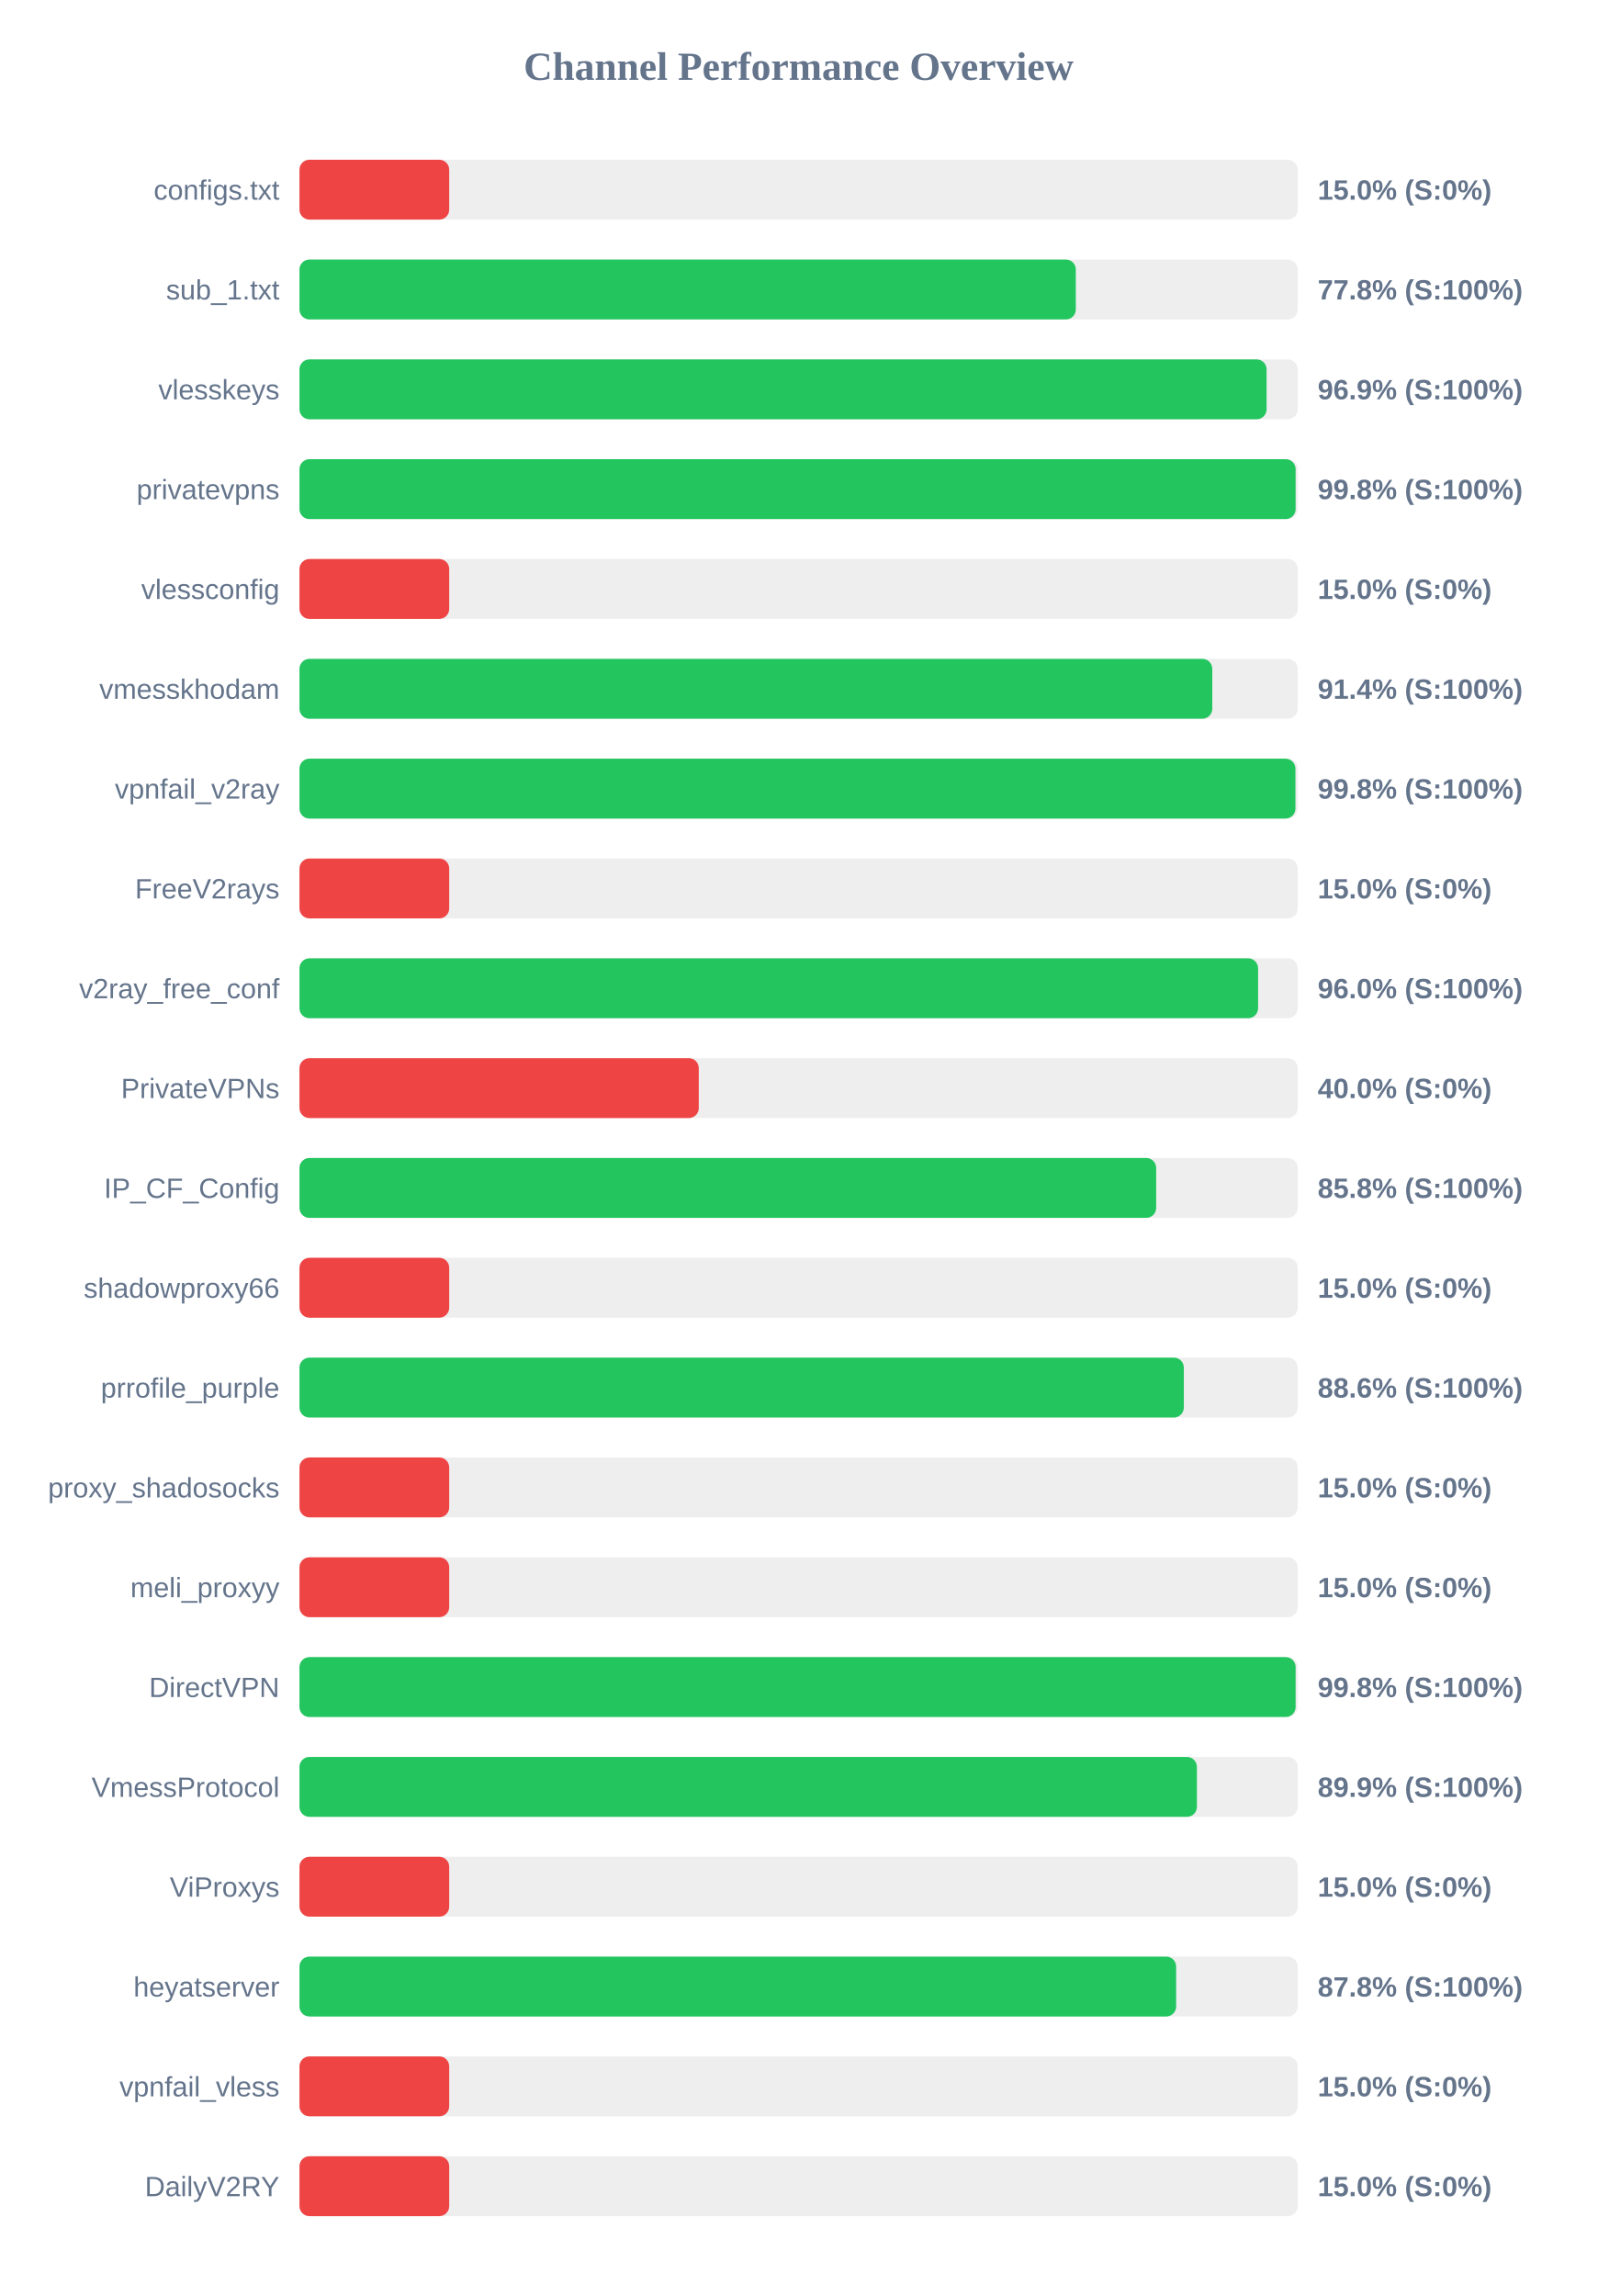
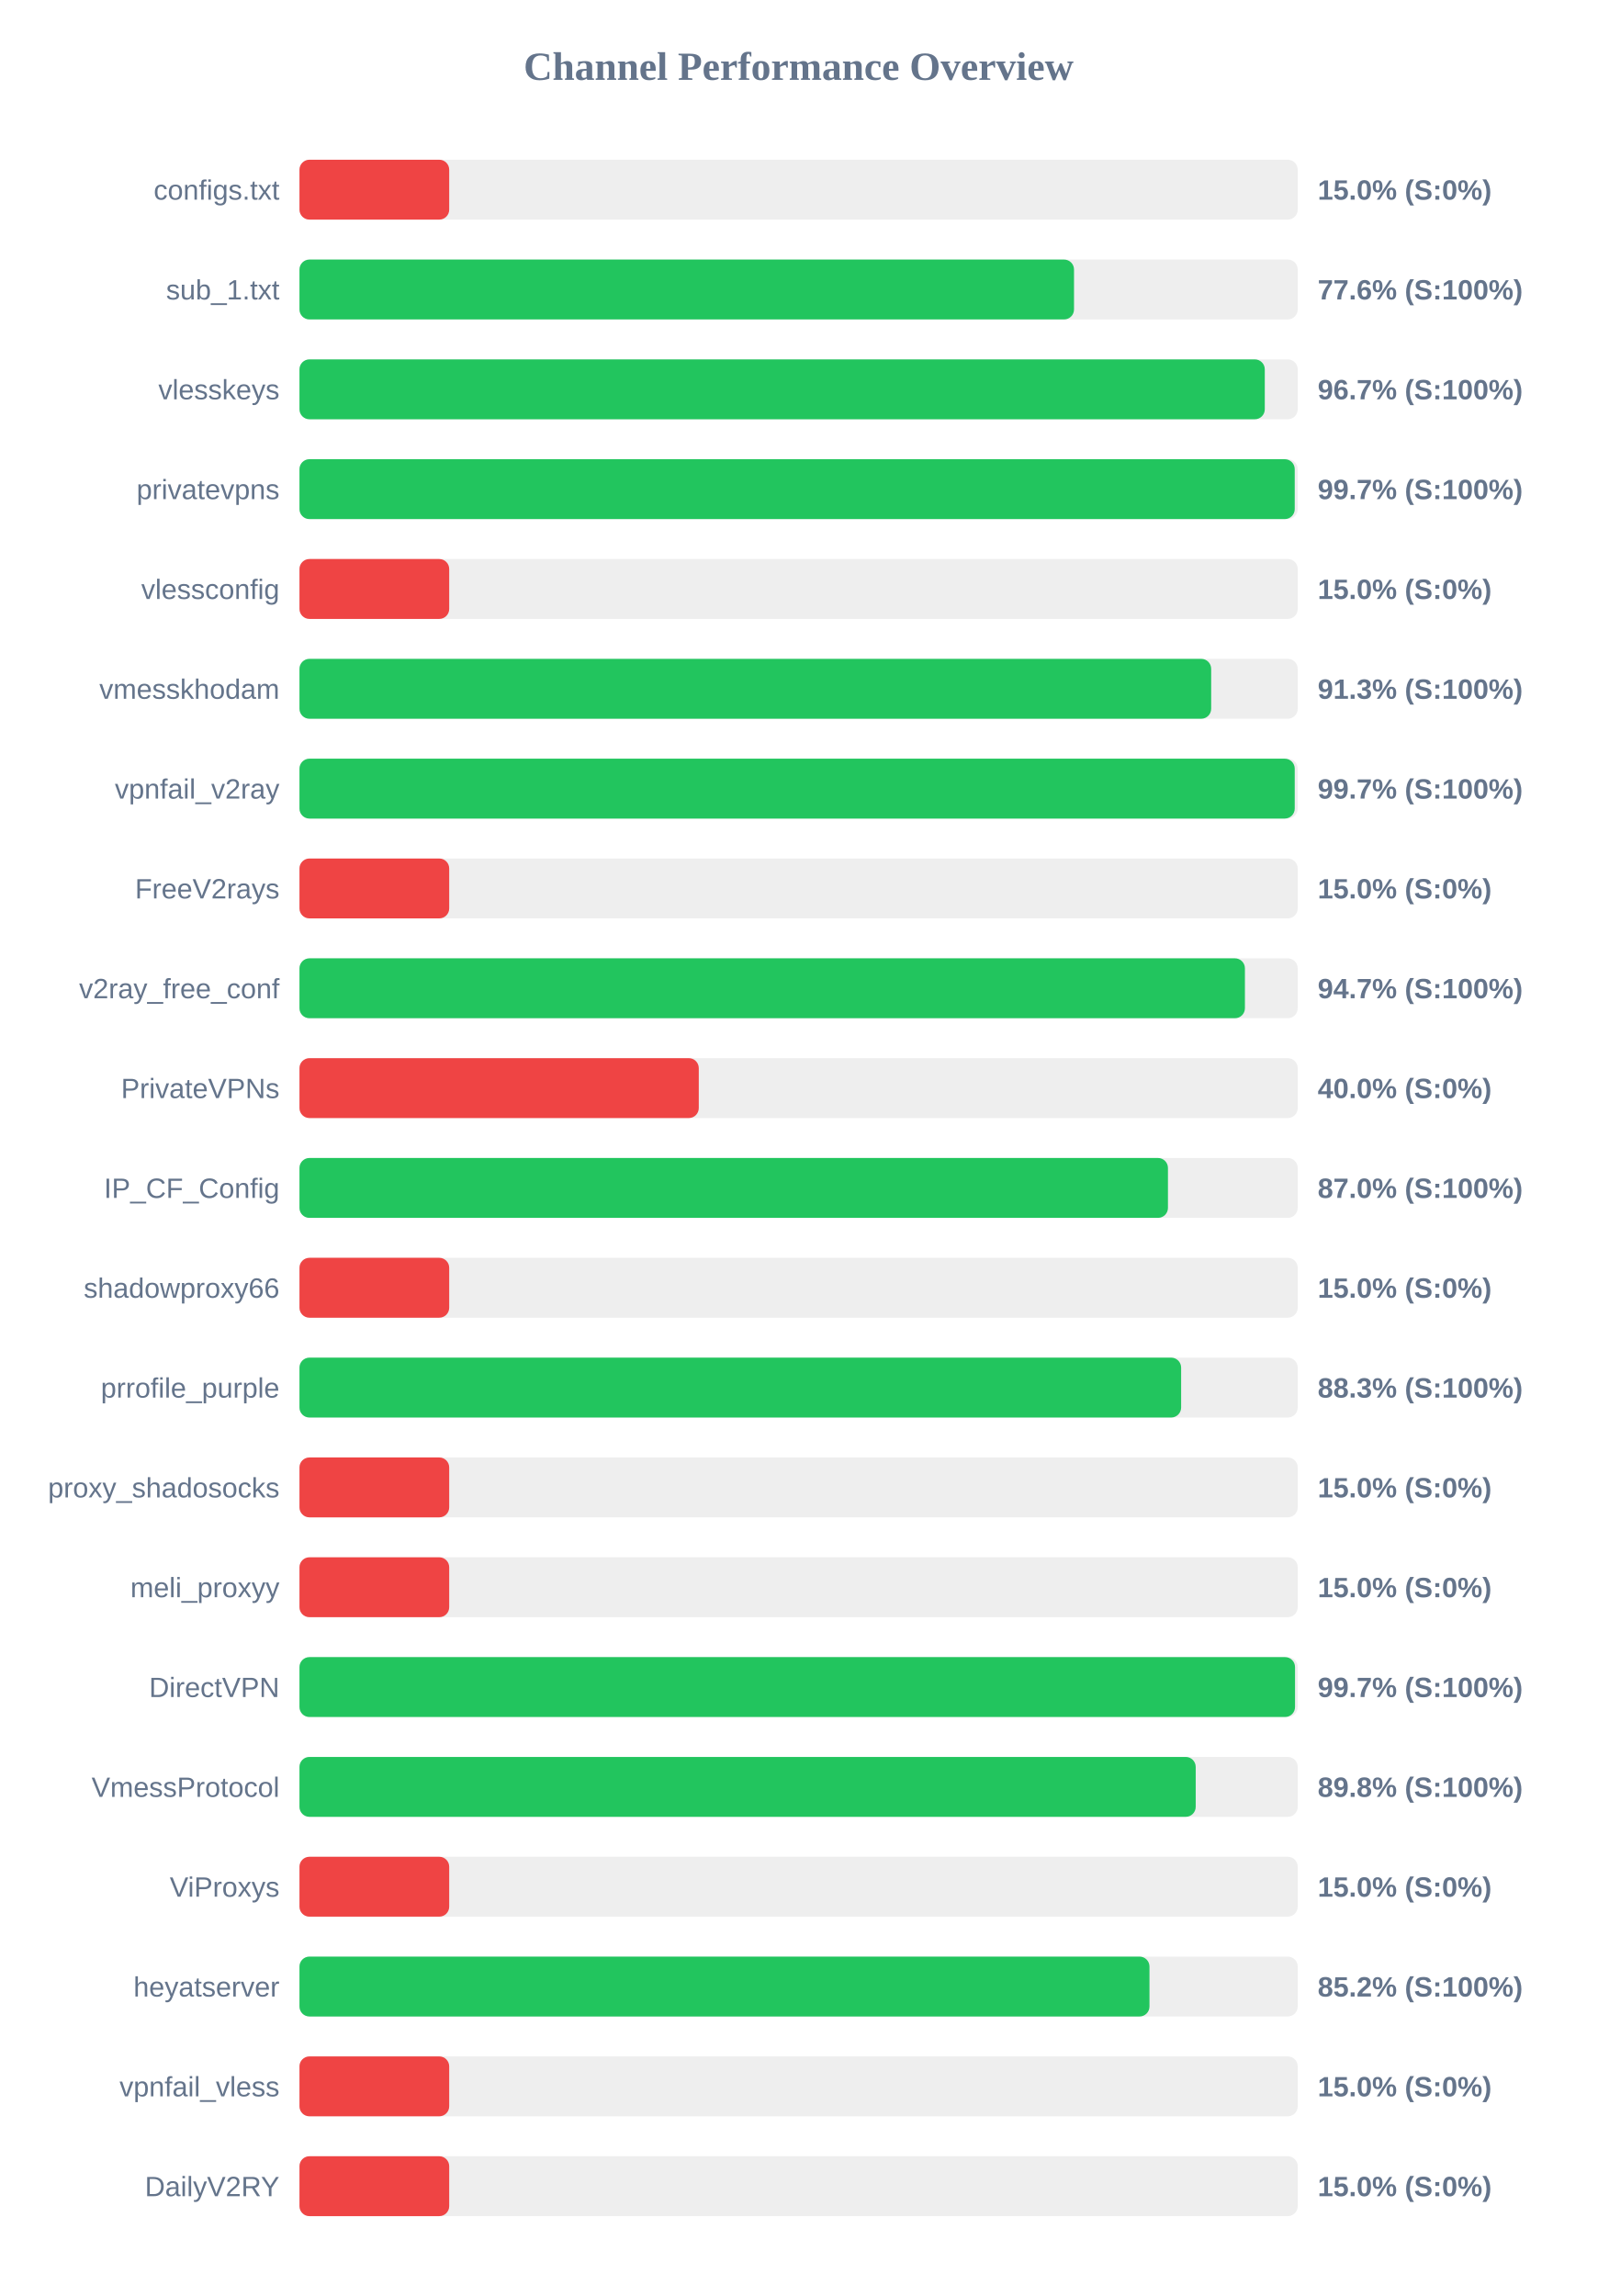
<svg xmlns="http://www.w3.org/2000/svg" width="800" height="1150" version="1.1">
  <style>
        .row { font: 14px Arial; fill: #64748b; }
        .score { font: bold 14px Arial; fill: #64748b; }
    </style>
  <text x="400" y="40" text-anchor="middle" font-size="20px" font-weight="bold" fill="#64748b">Channel Performance Overview</text>
  <rect x="150" y="80" width="500" height="30" fill="#eee" rx="5" />
  <rect x="150" y="80" width="75.0" height="30" fill="#ef4444" rx="5" />
  <text x="140" y="100" text-anchor="end" class="row">configs.txt</text>
  <text x="660" y="100" text-anchor="start" class="score">15.0% (S:0%)</text>
  <rect x="150" y="130" width="500" height="30" fill="#eee" rx="5" />
-   <rect x="150" y="130" width="388.85" height="30" fill="#22c55e" rx="5" />
+   <rect x="150" y="130" width="387.95" height="30" fill="#22c55e" rx="5" />
  <text x="140" y="150" text-anchor="end" class="row">sub_1.txt</text>
-   <text x="660" y="150" text-anchor="start" class="score">77.8% (S:100%)</text>
+   <text x="660" y="150" text-anchor="start" class="score">77.6% (S:100%)</text>
  <rect x="150" y="180" width="500" height="30" fill="#eee" rx="5" />
-   <rect x="150" y="180" width="484.4" height="30" fill="#22c55e" rx="5" />
+   <rect x="150" y="180" width="483.5" height="30" fill="#22c55e" rx="5" />
  <text x="140" y="200" text-anchor="end" class="row">vlesskeys</text>
-   <text x="660" y="200" text-anchor="start" class="score">96.9% (S:100%)</text>
+   <text x="660" y="200" text-anchor="start" class="score">96.7% (S:100%)</text>
  <rect x="150" y="230" width="500" height="30" fill="#eee" rx="5" />
-   <rect x="150" y="230" width="498.95" height="30" fill="#22c55e" rx="5" />
+   <rect x="150" y="230" width="498.5" height="30" fill="#22c55e" rx="5" />
  <text x="140" y="250" text-anchor="end" class="row">privatevpns</text>
-   <text x="660" y="250" text-anchor="start" class="score">99.8% (S:100%)</text>
+   <text x="660" y="250" text-anchor="start" class="score">99.7% (S:100%)</text>
  <rect x="150" y="280" width="500" height="30" fill="#eee" rx="5" />
  <rect x="150" y="280" width="75.0" height="30" fill="#ef4444" rx="5" />
  <text x="140" y="300" text-anchor="end" class="row">vlessconfig</text>
  <text x="660" y="300" text-anchor="start" class="score">15.0% (S:0%)</text>
  <rect x="150" y="330" width="500" height="30" fill="#eee" rx="5" />
-   <rect x="150" y="330" width="457.2" height="30" fill="#22c55e" rx="5" />
+   <rect x="150" y="330" width="456.65" height="30" fill="#22c55e" rx="5" />
  <text x="140" y="350" text-anchor="end" class="row">vmesskhodam</text>
-   <text x="660" y="350" text-anchor="start" class="score">91.4% (S:100%)</text>
+   <text x="660" y="350" text-anchor="start" class="score">91.3% (S:100%)</text>
  <rect x="150" y="380" width="500" height="30" fill="#eee" rx="5" />
-   <rect x="150" y="380" width="498.85" height="30" fill="#22c55e" rx="5" />
+   <rect x="150" y="380" width="498.5" height="30" fill="#22c55e" rx="5" />
  <text x="140" y="400" text-anchor="end" class="row">vpnfail_v2ray</text>
-   <text x="660" y="400" text-anchor="start" class="score">99.8% (S:100%)</text>
+   <text x="660" y="400" text-anchor="start" class="score">99.7% (S:100%)</text>
  <rect x="150" y="430" width="500" height="30" fill="#eee" rx="5" />
  <rect x="150" y="430" width="75.0" height="30" fill="#ef4444" rx="5" />
  <text x="140" y="450" text-anchor="end" class="row">FreeV2rays</text>
  <text x="660" y="450" text-anchor="start" class="score">15.0% (S:0%)</text>
  <rect x="150" y="480" width="500" height="30" fill="#eee" rx="5" />
-   <rect x="150" y="480" width="480.15" height="30" fill="#22c55e" rx="5" />
+   <rect x="150" y="480" width="473.55" height="30" fill="#22c55e" rx="5" />
  <text x="140" y="500" text-anchor="end" class="row">v2ray_free_conf</text>
-   <text x="660" y="500" text-anchor="start" class="score">96.0% (S:100%)</text>
+   <text x="660" y="500" text-anchor="start" class="score">94.7% (S:100%)</text>
  <rect x="150" y="530" width="500" height="30" fill="#eee" rx="5" />
  <rect x="150" y="530" width="200.0" height="30" fill="#ef4444" rx="5" />
  <text x="140" y="550" text-anchor="end" class="row">PrivateVPNs</text>
  <text x="660" y="550" text-anchor="start" class="score">40.0% (S:0%)</text>
  <rect x="150" y="580" width="500" height="30" fill="#eee" rx="5" />
-   <rect x="150" y="580" width="429.1" height="30" fill="#22c55e" rx="5" />
+   <rect x="150" y="580" width="435.0" height="30" fill="#22c55e" rx="5" />
  <text x="140" y="600" text-anchor="end" class="row">IP_CF_Config</text>
-   <text x="660" y="600" text-anchor="start" class="score">85.8% (S:100%)</text>
+   <text x="660" y="600" text-anchor="start" class="score">87.0% (S:100%)</text>
  <rect x="150" y="630" width="500" height="30" fill="#eee" rx="5" />
  <rect x="150" y="630" width="75.0" height="30" fill="#ef4444" rx="5" />
  <text x="140" y="650" text-anchor="end" class="row">shadowproxy66</text>
  <text x="660" y="650" text-anchor="start" class="score">15.0% (S:0%)</text>
  <rect x="150" y="680" width="500" height="30" fill="#eee" rx="5" />
-   <rect x="150" y="680" width="442.95" height="30" fill="#22c55e" rx="5" />
+   <rect x="150" y="680" width="441.6" height="30" fill="#22c55e" rx="5" />
  <text x="140" y="700" text-anchor="end" class="row">prrofile_purple</text>
-   <text x="660" y="700" text-anchor="start" class="score">88.6% (S:100%)</text>
+   <text x="660" y="700" text-anchor="start" class="score">88.3% (S:100%)</text>
  <rect x="150" y="730" width="500" height="30" fill="#eee" rx="5" />
  <rect x="150" y="730" width="75.0" height="30" fill="#ef4444" rx="5" />
  <text x="140" y="750" text-anchor="end" class="row">proxy_shadosocks</text>
  <text x="660" y="750" text-anchor="start" class="score">15.0% (S:0%)</text>
  <rect x="150" y="780" width="500" height="30" fill="#eee" rx="5" />
  <rect x="150" y="780" width="75.0" height="30" fill="#ef4444" rx="5" />
  <text x="140" y="800" text-anchor="end" class="row">meli_proxyy</text>
  <text x="660" y="800" text-anchor="start" class="score">15.0% (S:0%)</text>
  <rect x="150" y="830" width="500" height="30" fill="#eee" rx="5" />
-   <rect x="150" y="830" width="498.95" height="30" fill="#22c55e" rx="5" />
+   <rect x="150" y="830" width="498.65" height="30" fill="#22c55e" rx="5" />
  <text x="140" y="850" text-anchor="end" class="row">DirectVPN</text>
-   <text x="660" y="850" text-anchor="start" class="score">99.8% (S:100%)</text>
+   <text x="660" y="850" text-anchor="start" class="score">99.7% (S:100%)</text>
  <rect x="150" y="880" width="500" height="30" fill="#eee" rx="5" />
-   <rect x="150" y="880" width="449.5" height="30" fill="#22c55e" rx="5" />
+   <rect x="150" y="880" width="448.9" height="30" fill="#22c55e" rx="5" />
  <text x="140" y="900" text-anchor="end" class="row">VmessProtocol</text>
-   <text x="660" y="900" text-anchor="start" class="score">89.9% (S:100%)</text>
+   <text x="660" y="900" text-anchor="start" class="score">89.8% (S:100%)</text>
  <rect x="150" y="930" width="500" height="30" fill="#eee" rx="5" />
  <rect x="150" y="930" width="75.0" height="30" fill="#ef4444" rx="5" />
  <text x="140" y="950" text-anchor="end" class="row">ViProxys</text>
  <text x="660" y="950" text-anchor="start" class="score">15.0% (S:0%)</text>
  <rect x="150" y="980" width="500" height="30" fill="#eee" rx="5" />
-   <rect x="150" y="980" width="439.1" height="30" fill="#22c55e" rx="5" />
+   <rect x="150" y="980" width="425.75" height="30" fill="#22c55e" rx="5" />
  <text x="140" y="1000" text-anchor="end" class="row">heyatserver</text>
-   <text x="660" y="1000" text-anchor="start" class="score">87.8% (S:100%)</text>
+   <text x="660" y="1000" text-anchor="start" class="score">85.2% (S:100%)</text>
  <rect x="150" y="1030" width="500" height="30" fill="#eee" rx="5" />
  <rect x="150" y="1030" width="75.0" height="30" fill="#ef4444" rx="5" />
  <text x="140" y="1050" text-anchor="end" class="row">vpnfail_vless</text>
  <text x="660" y="1050" text-anchor="start" class="score">15.0% (S:0%)</text>
  <rect x="150" y="1080" width="500" height="30" fill="#eee" rx="5" />
  <rect x="150" y="1080" width="75.0" height="30" fill="#ef4444" rx="5" />
  <text x="140" y="1100" text-anchor="end" class="row">DailyV2RY</text>
  <text x="660" y="1100" text-anchor="start" class="score">15.0% (S:0%)</text>
</svg>
